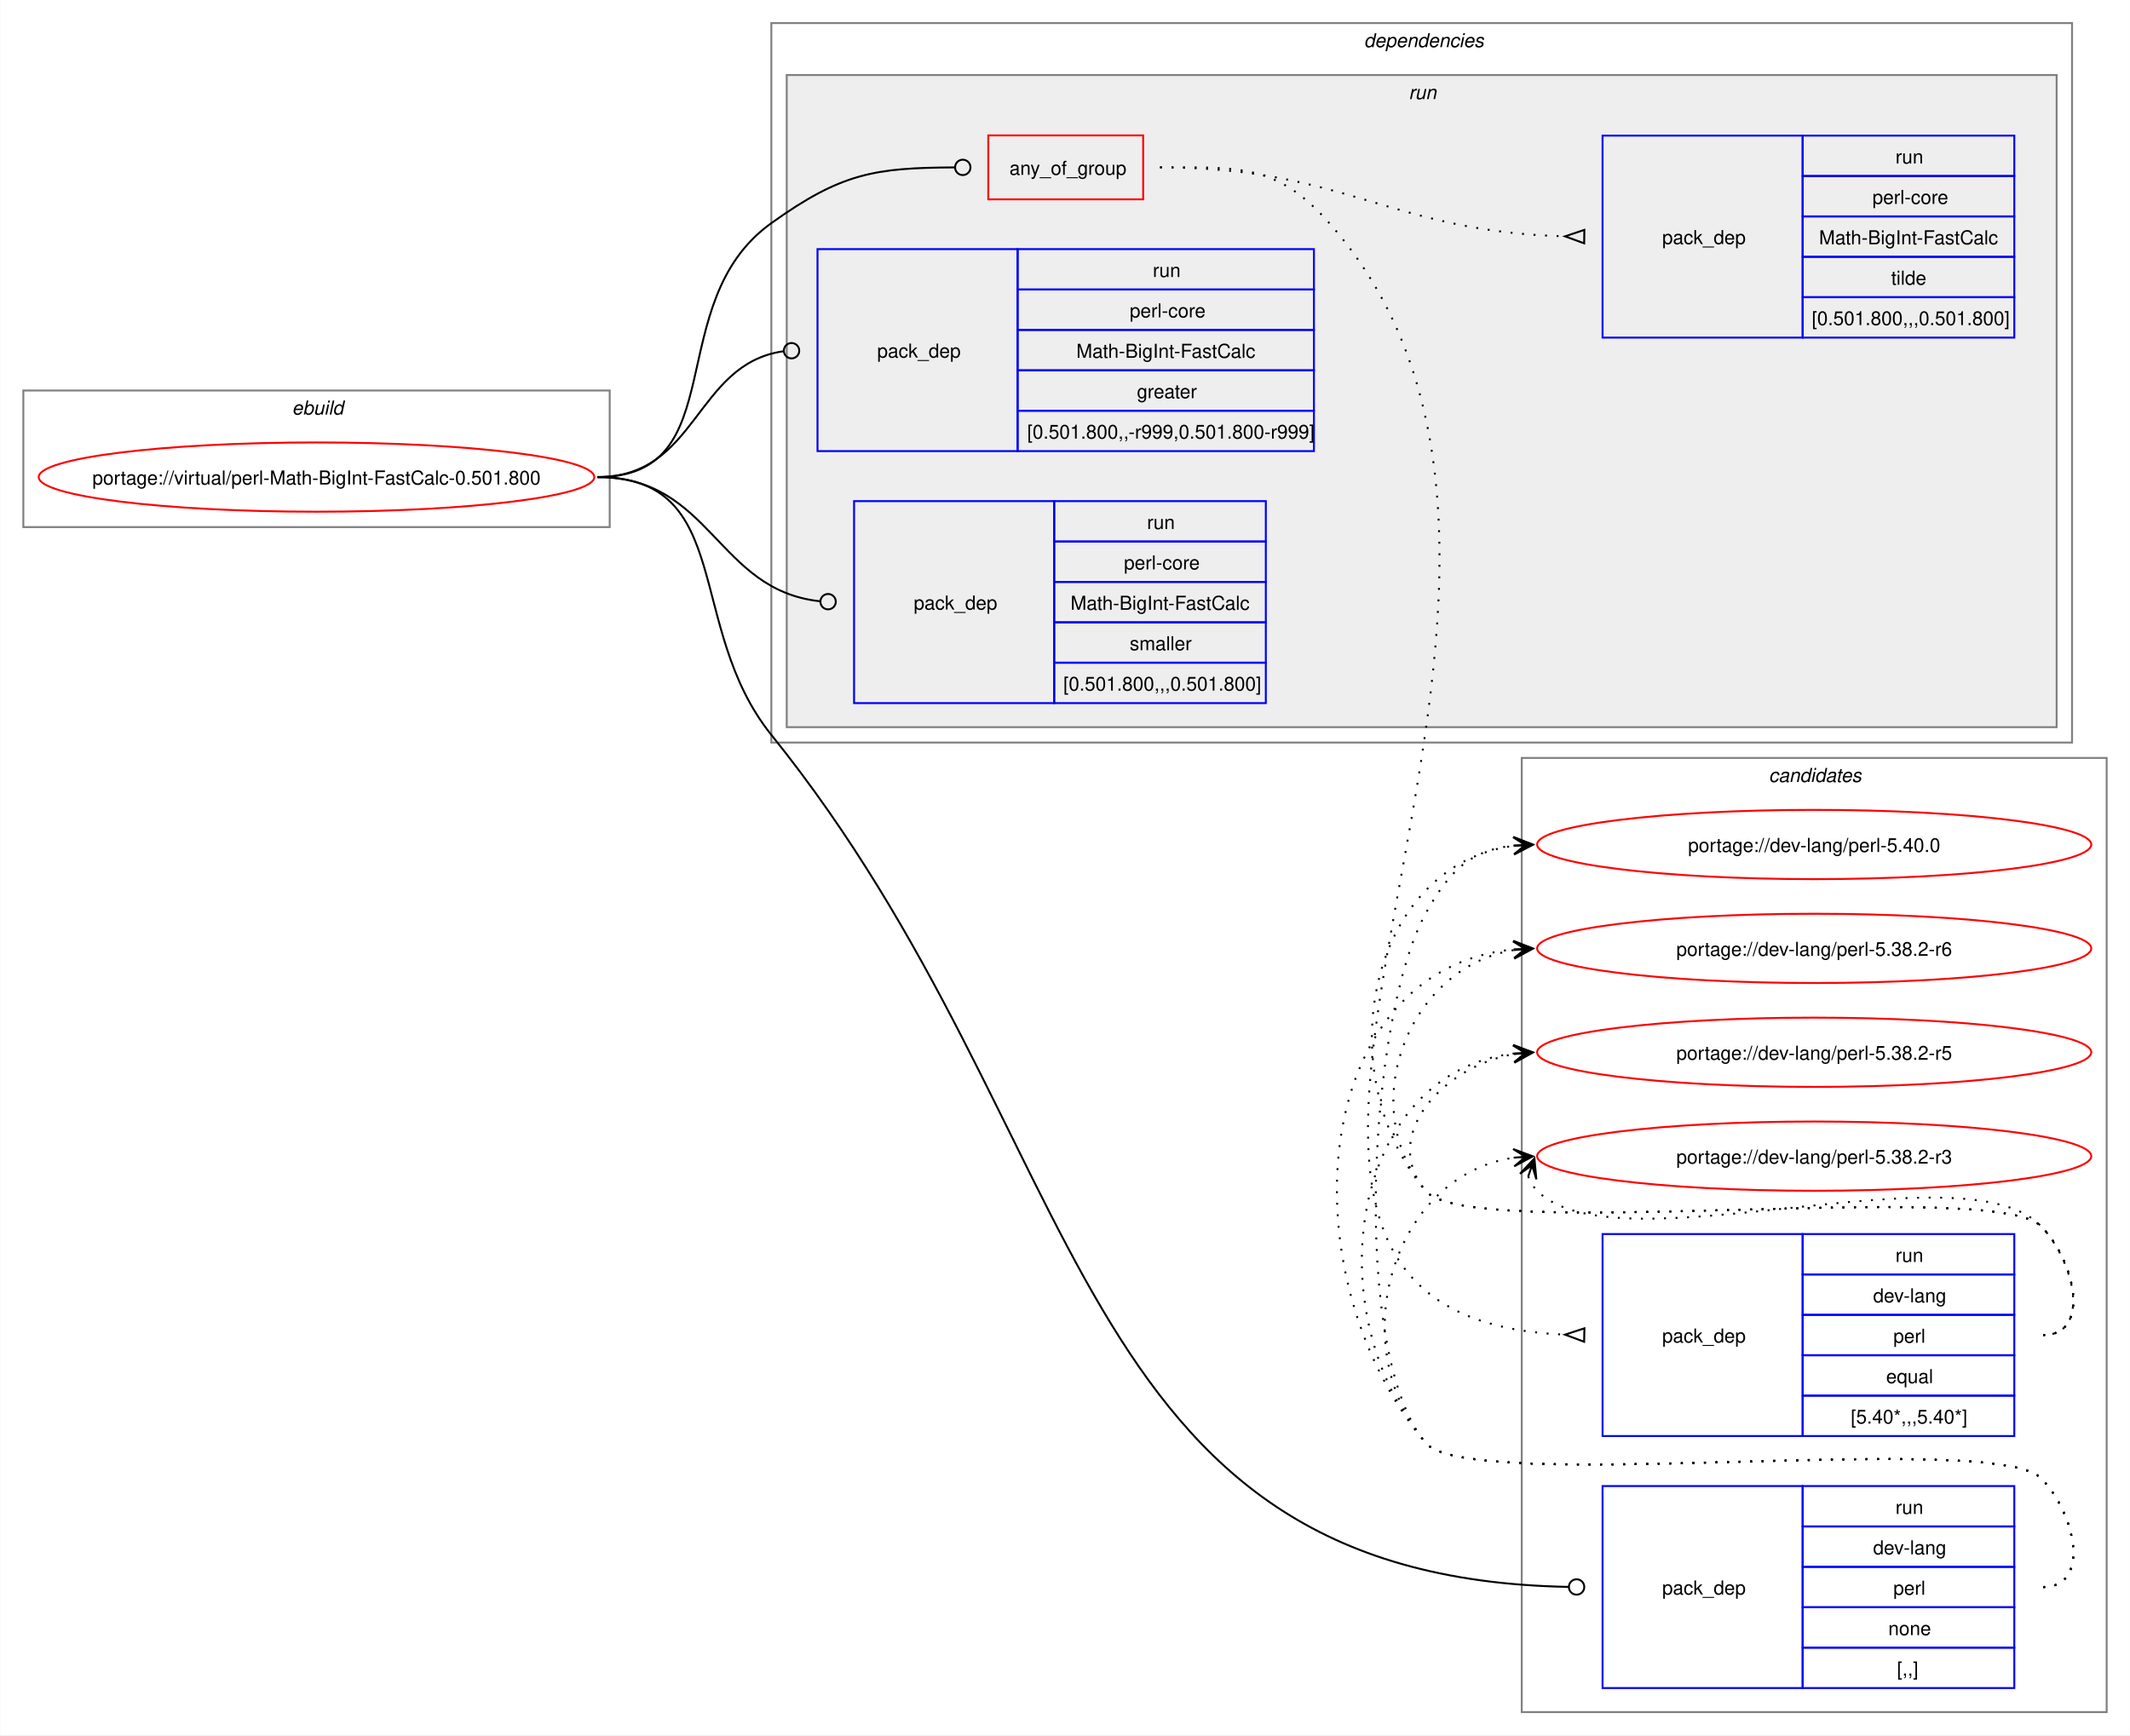
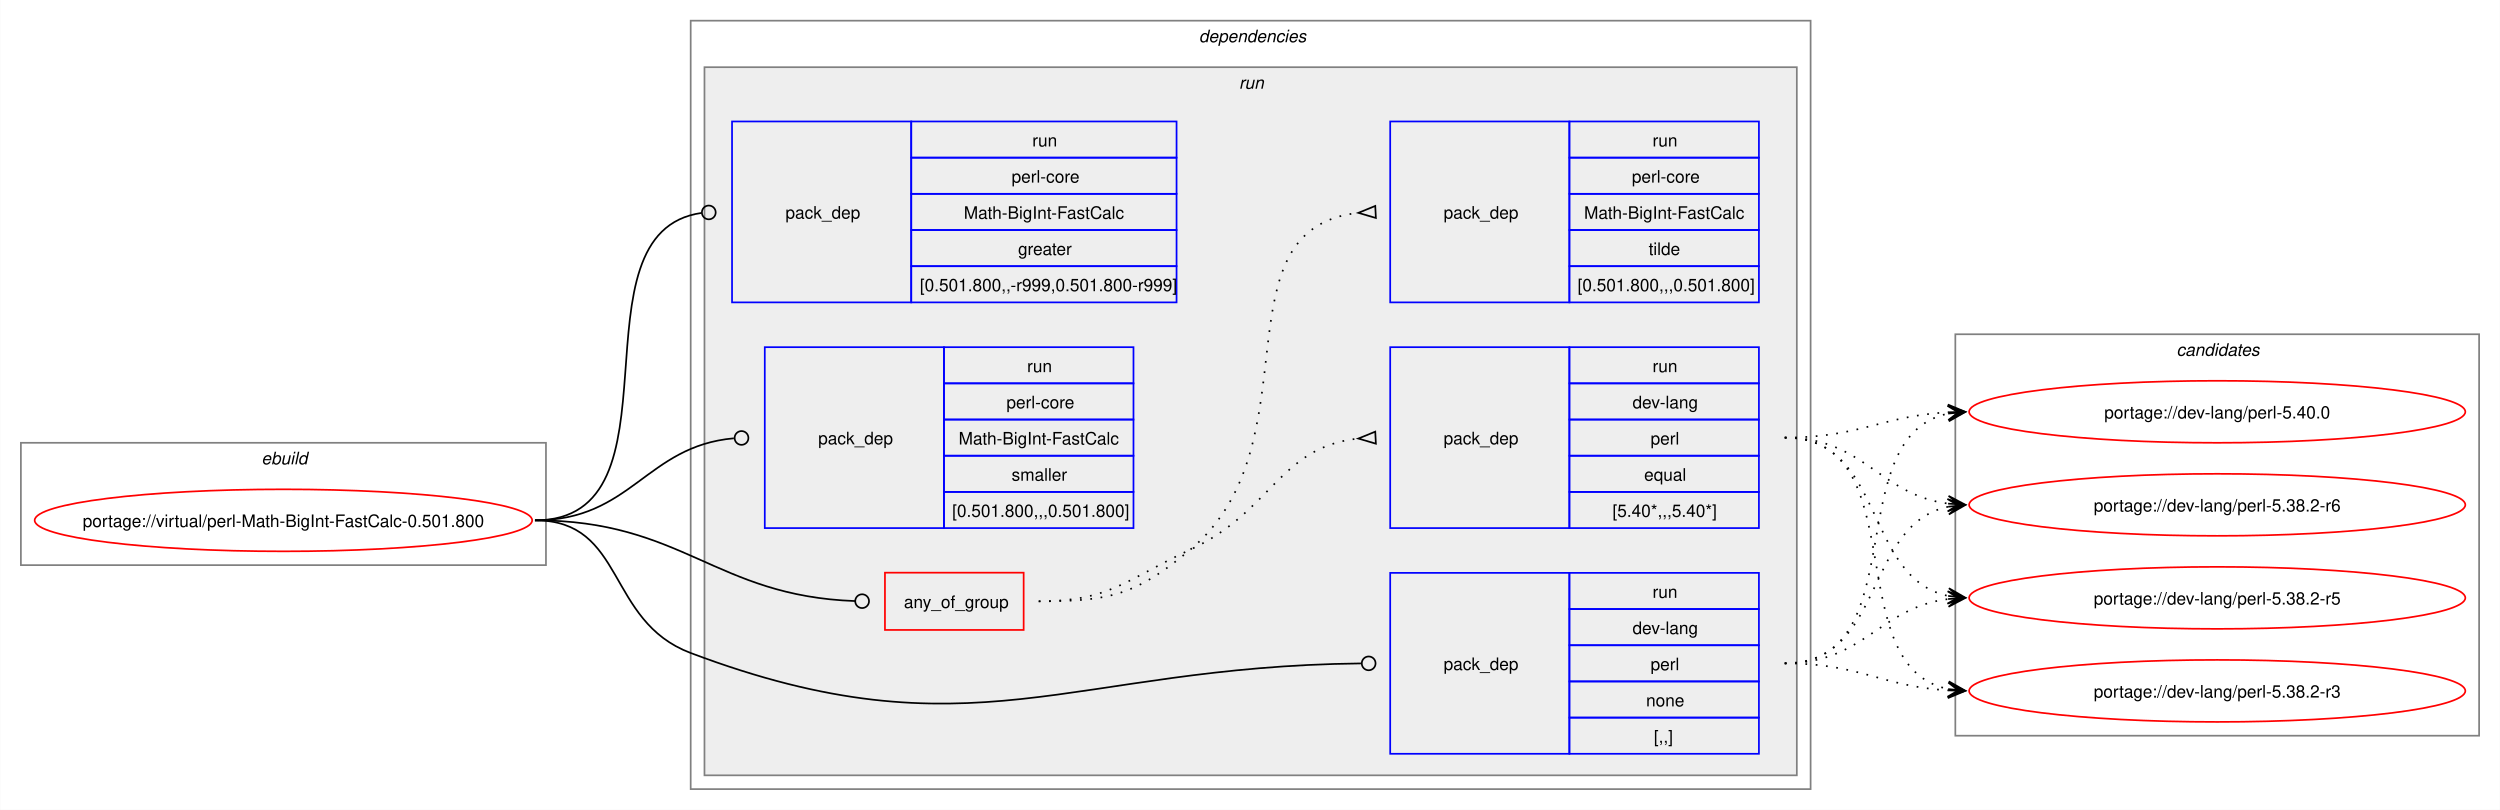
- <svg xmlns="http://www.w3.org/2000/svg" xmlns:xlink="http://www.w3.org/1999/xlink" width="1107pt" height="902pt" viewBox="0.00 0.00 1106.75 902.00">
-   <g id="graph0" class="graph" transform="scale(1 1) rotate(0) translate(4 898)">
-     <polygon fill="white" stroke="none" points="-4,4 -4,-898 1102.75,-898 1102.75,4 -4,4" />
-     <g id="clust12" class="cluster">
-       <polygon fill="none" stroke="gray" points="786.75,-8 786.75,-504 1090.75,-504 1090.75,-8 786.75,-8" />
-       <text text-anchor="start" x="915.12" y="-491.5" font-family="Helvetica,sans-Serif" font-style="italic" font-size="10.00">candidates</text>
-     </g>
+ <svg xmlns="http://www.w3.org/2000/svg" xmlns:xlink="http://www.w3.org/1999/xlink" width="1451pt" height="470pt" viewBox="0.00 0.00 1450.75 470.00">
+   <g id="graph0" class="graph" transform="scale(1 1) rotate(0) translate(4 466)">
+     <polygon fill="white" stroke="none" points="-4,4 -4,-466 1446.75,-466 1446.75,4 -4,4" />
    <g id="clust1" class="cluster">
-       <polygon fill="none" stroke="gray" points="8,-624 8,-695 312.75,-695 312.75,-624 8,-624" />
-       <text text-anchor="start" x="147.62" y="-682.5" font-family="Helvetica,sans-Serif" font-style="italic" font-size="10.00">ebuild</text>
+       <polygon fill="none" stroke="gray" points="8,-138 8,-209 312.75,-209 312.75,-138 8,-138" />
+       <text text-anchor="start" x="147.62" y="-196.5" font-family="Helvetica,sans-Serif" font-style="italic" font-size="10.00">ebuild</text>
    </g>
    <g id="clust2" class="cluster">
-       <polygon fill="none" stroke="gray" points="396.75,-512 396.75,-886 1072.75,-886 1072.75,-512 396.75,-512" />
-       <text text-anchor="start" x="704.75" y="-873.5" font-family="Helvetica,sans-Serif" font-style="italic" font-size="10.00">dependencies</text>
+       <polygon fill="none" stroke="gray" points="396.75,-8 396.75,-454 1046.75,-454 1046.75,-8 396.75,-8" />
+       <text text-anchor="start" x="691.75" y="-441.5" font-family="Helvetica,sans-Serif" font-style="italic" font-size="10.00">dependencies</text>
    </g>
    <g id="clust5" class="cluster">
-       <polygon fill="#eeeeee" stroke="gray" points="404.75,-520 404.75,-859 1064.75,-859 1064.75,-520 404.75,-520" />
-       <text text-anchor="start" x="728" y="-846.5" font-family="Helvetica,sans-Serif" font-style="italic" font-size="10.00">run</text>
+       <polygon fill="#eeeeee" stroke="gray" points="404.75,-16 404.75,-427 1038.75,-427 1038.75,-16 404.75,-16" />
+       <text text-anchor="start" x="715" y="-414.5" font-family="Helvetica,sans-Serif" font-style="italic" font-size="10.00">run</text>
+     </g>
+     <g id="clust12" class="cluster">
+       <polygon fill="none" stroke="gray" points="1130.75,-39 1130.75,-272 1434.75,-272 1434.75,-39 1130.75,-39" />
+       <text text-anchor="start" x="1259.12" y="-259.5" font-family="Helvetica,sans-Serif" font-style="italic" font-size="10.00">candidates</text>
    </g>
    <g id="node1" class="node">
      <g id="a_node1">
        <a xlink:href="../virtual/perl-Math-BigInt-FastCalc-0.501.800.svg" xlink:title="portage://virtual/perl-Math-BigInt-FastCalc-0.501.800">
-           <ellipse fill="none" stroke="red" cx="160.37" cy="-650" rx="144.37" ry="18" />
-           <text text-anchor="middle" x="160.37" y="-646.12" font-family="Helvetica,sans-Serif" font-size="10.00">portage://virtual/perl-Math-BigInt-FastCalc-0.501.800</text>
+           <ellipse fill="none" stroke="red" cx="160.37" cy="-164" rx="144.37" ry="18" />
+           <text text-anchor="middle" x="160.37" y="-160.12" font-family="Helvetica,sans-Serif" font-size="10.00">portage://virtual/perl-Math-BigInt-FastCalc-0.501.800</text>
        </a>
      </g>
    </g>
    <g id="node2" class="node">
-       <polygon fill="none" stroke="red" points="509.5,-794.38 509.5,-827.62 590,-827.62 590,-794.38 509.5,-794.38" />
-       <text text-anchor="start" x="520.5" y="-807.12" font-family="Helvetica,sans-Serif" font-size="10.00">any_of_group</text>
+       <polygon fill="none" stroke="red" points="509.5,-100.38 509.5,-133.62 590,-133.62 590,-100.38 509.5,-100.38" />
+       <text text-anchor="start" x="520.5" y="-113.12" font-family="Helvetica,sans-Serif" font-size="10.00">any_of_group</text>
    </g>
    <g id="edge3" class="edge">
-       <path fill="none" stroke="black" d="M306.37,-650C377.47,-650 338.93,-740.62 396.75,-782 433.25,-808.13 450.48,-810.75 491.84,-810.98" />
-       <ellipse fill="none" stroke="black" cx="496.25" cy="-810.99" rx="4" ry="4" />
+       <path fill="none" stroke="black" d="M306.37,-164C392.3,-164 410.69,-120.07 492.13,-117.15" />
+       <ellipse fill="none" stroke="black" cx="496.25" cy="-117.08" rx="4" ry="4" />
    </g>
    <g id="node5" class="node">
-       <polygon fill="none" stroke="blue" points="828.75,-20.5 828.75,-125.5 932.75,-125.5 932.75,-20.5 828.75,-20.5" />
-       <text text-anchor="start" x="859.75" y="-69.12" font-family="Helvetica,sans-Serif" font-size="10.00">pack_dep</text>
-       <polygon fill="none" stroke="blue" points="932.75,-104.5 932.75,-125.5 1042.75,-125.5 1042.75,-104.5 932.75,-104.5" />
-       <text text-anchor="start" x="981" y="-111" font-family="Helvetica,sans-Serif" font-size="10.00">run</text>
-       <polygon fill="none" stroke="blue" points="932.75,-83.5 932.75,-104.5 1042.75,-104.5 1042.75,-83.5 932.75,-83.5" />
-       <text text-anchor="start" x="969.37" y="-90" font-family="Helvetica,sans-Serif" font-size="10.00">dev-lang</text>
-       <polygon fill="none" stroke="blue" points="932.75,-62.5 932.75,-83.5 1042.75,-83.5 1042.75,-62.5 932.75,-62.5" />
-       <text text-anchor="start" x="979.87" y="-69" font-family="Helvetica,sans-Serif" font-size="10.00">perl</text>
-       <polygon fill="none" stroke="blue" points="932.75,-41.5 932.75,-62.5 1042.75,-62.5 1042.75,-41.5 932.75,-41.5" />
-       <text text-anchor="start" x="977.25" y="-48" font-family="Helvetica,sans-Serif" font-size="10.00">none</text>
-       <polygon fill="none" stroke="blue" points="932.75,-20.5 932.75,-41.5 1042.75,-41.5 1042.75,-20.5 932.75,-20.5" />
-       <text text-anchor="start" x="981.75" y="-27" font-family="Helvetica,sans-Serif" font-size="10.00">[,,]</text>
+       <polygon fill="none" stroke="blue" points="802.75,-28.5 802.75,-133.5 906.75,-133.5 906.75,-28.5 802.75,-28.5" />
+       <text text-anchor="start" x="833.75" y="-77.12" font-family="Helvetica,sans-Serif" font-size="10.00">pack_dep</text>
+       <polygon fill="none" stroke="blue" points="906.75,-112.5 906.75,-133.5 1016.75,-133.5 1016.75,-112.5 906.75,-112.5" />
+       <text text-anchor="start" x="955" y="-119" font-family="Helvetica,sans-Serif" font-size="10.00">run</text>
+       <polygon fill="none" stroke="blue" points="906.75,-91.5 906.75,-112.5 1016.75,-112.5 1016.75,-91.5 906.75,-91.5" />
+       <text text-anchor="start" x="943.37" y="-98" font-family="Helvetica,sans-Serif" font-size="10.00">dev-lang</text>
+       <polygon fill="none" stroke="blue" points="906.75,-70.5 906.75,-91.5 1016.75,-91.5 1016.75,-70.5 906.75,-70.5" />
+       <text text-anchor="start" x="953.87" y="-77" font-family="Helvetica,sans-Serif" font-size="10.00">perl</text>
+       <polygon fill="none" stroke="blue" points="906.75,-49.5 906.75,-70.5 1016.75,-70.5 1016.75,-49.5 906.75,-49.5" />
+       <text text-anchor="start" x="951.25" y="-56" font-family="Helvetica,sans-Serif" font-size="10.00">none</text>
+       <polygon fill="none" stroke="blue" points="906.75,-28.5 906.75,-49.5 1016.75,-49.5 1016.75,-28.5 906.75,-28.5" />
+       <text text-anchor="start" x="955.75" y="-35" font-family="Helvetica,sans-Serif" font-size="10.00">[,,]</text>
    </g>
    <g id="edge4" class="edge">
-       <path fill="none" stroke="black" d="M306.37,-650C378.21,-650 351.7,-571.95 396.75,-516 565.63,-306.23 547.92,-77.96 811.08,-73.08" />
-       <ellipse fill="none" stroke="black" cx="815.25" cy="-73.04" rx="4" ry="4" />
+       <path fill="none" stroke="black" d="M306.37,-164C359.14,-164 347.37,-105.61 396.75,-87 559.46,-25.68 615.91,-79.11 785.78,-80.95" />
+       <ellipse fill="none" stroke="black" cx="790.25" cy="-80.98" rx="4" ry="4" />
    </g>
    <g id="node6" class="node">
-       <polygon fill="none" stroke="blue" points="420.75,-663.5 420.75,-768.5 524.75,-768.5 524.75,-663.5 420.75,-663.5" />
-       <text text-anchor="start" x="451.75" y="-712.12" font-family="Helvetica,sans-Serif" font-size="10.00">pack_dep</text>
-       <polygon fill="none" stroke="blue" points="524.75,-747.5 524.75,-768.5 678.75,-768.5 678.75,-747.5 524.75,-747.5" />
-       <text text-anchor="start" x="595" y="-754" font-family="Helvetica,sans-Serif" font-size="10.00">run</text>
-       <polygon fill="none" stroke="blue" points="524.75,-726.5 524.75,-747.5 678.75,-747.5 678.75,-726.5 524.75,-726.5" />
-       <text text-anchor="start" x="583" y="-733" font-family="Helvetica,sans-Serif" font-size="10.00">perl-core</text>
-       <polygon fill="none" stroke="blue" points="524.75,-705.5 524.75,-726.5 678.75,-726.5 678.75,-705.5 524.75,-705.5" />
-       <text text-anchor="start" x="555.25" y="-712" font-family="Helvetica,sans-Serif" font-size="10.00">Math-BigInt-FastCalc</text>
-       <polygon fill="none" stroke="blue" points="524.75,-684.5 524.75,-705.5 678.75,-705.5 678.75,-684.5 524.75,-684.5" />
-       <text text-anchor="start" x="586.75" y="-691" font-family="Helvetica,sans-Serif" font-size="10.00">greater</text>
-       <polygon fill="none" stroke="blue" points="524.75,-663.5 524.75,-684.5 678.75,-684.5 678.75,-663.5 524.75,-663.5" />
-       <text text-anchor="start" x="529.75" y="-670" font-family="Helvetica,sans-Serif" font-size="10.00">[0.501.800,,-r999,0.501.800-r999]</text>
+       <polygon fill="none" stroke="blue" points="420.75,-290.5 420.75,-395.5 524.75,-395.5 524.75,-290.5 420.75,-290.5" />
+       <text text-anchor="start" x="451.75" y="-339.12" font-family="Helvetica,sans-Serif" font-size="10.00">pack_dep</text>
+       <polygon fill="none" stroke="blue" points="524.75,-374.5 524.75,-395.5 678.75,-395.5 678.75,-374.5 524.75,-374.5" />
+       <text text-anchor="start" x="595" y="-381" font-family="Helvetica,sans-Serif" font-size="10.00">run</text>
+       <polygon fill="none" stroke="blue" points="524.75,-353.5 524.75,-374.5 678.75,-374.5 678.75,-353.5 524.75,-353.5" />
+       <text text-anchor="start" x="583" y="-360" font-family="Helvetica,sans-Serif" font-size="10.00">perl-core</text>
+       <polygon fill="none" stroke="blue" points="524.75,-332.5 524.75,-353.5 678.75,-353.5 678.75,-332.5 524.75,-332.5" />
+       <text text-anchor="start" x="555.25" y="-339" font-family="Helvetica,sans-Serif" font-size="10.00">Math-BigInt-FastCalc</text>
+       <polygon fill="none" stroke="blue" points="524.75,-311.5 524.75,-332.5 678.75,-332.5 678.75,-311.5 524.75,-311.5" />
+       <text text-anchor="start" x="586.75" y="-318" font-family="Helvetica,sans-Serif" font-size="10.00">greater</text>
+       <polygon fill="none" stroke="blue" points="524.75,-290.5 524.75,-311.5 678.75,-311.5 678.75,-290.5 524.75,-290.5" />
+       <text text-anchor="start" x="529.75" y="-297" font-family="Helvetica,sans-Serif" font-size="10.00">[0.501.800,,-r999,0.501.800-r999]</text>
    </g>
    <g id="edge5" class="edge">
-       <path fill="none" stroke="black" d="M306.37,-650C358.5,-650 356.88,-708.74 402.92,-715.39" />
-       <ellipse fill="none" stroke="black" cx="407.26" cy="-715.69" rx="4" ry="4" />
+       <path fill="none" stroke="black" d="M306.37,-164C395.63,-164 324.51,-331.31 403.11,-342.42" />
+       <ellipse fill="none" stroke="black" cx="407.26" cy="-342.7" rx="4" ry="4" />
    </g>
    <g id="node7" class="node">
-       <polygon fill="none" stroke="blue" points="439.75,-532.5 439.75,-637.5 543.75,-637.5 543.75,-532.5 439.75,-532.5" />
-       <text text-anchor="start" x="470.75" y="-581.12" font-family="Helvetica,sans-Serif" font-size="10.00">pack_dep</text>
-       <polygon fill="none" stroke="blue" points="543.75,-616.5 543.75,-637.5 653.75,-637.5 653.75,-616.5 543.75,-616.5" />
-       <text text-anchor="start" x="592" y="-623" font-family="Helvetica,sans-Serif" font-size="10.00">run</text>
-       <polygon fill="none" stroke="blue" points="543.75,-595.5 543.75,-616.5 653.75,-616.5 653.75,-595.5 543.75,-595.5" />
-       <text text-anchor="start" x="580" y="-602" font-family="Helvetica,sans-Serif" font-size="10.00">perl-core</text>
-       <polygon fill="none" stroke="blue" points="543.75,-574.5 543.75,-595.5 653.75,-595.5 653.75,-574.5 543.75,-574.5" />
-       <text text-anchor="start" x="552.25" y="-581" font-family="Helvetica,sans-Serif" font-size="10.00">Math-BigInt-FastCalc</text>
-       <polygon fill="none" stroke="blue" points="543.75,-553.5 543.75,-574.5 653.75,-574.5 653.75,-553.5 543.75,-553.5" />
-       <text text-anchor="start" x="583" y="-560" font-family="Helvetica,sans-Serif" font-size="10.00">smaller</text>
-       <polygon fill="none" stroke="blue" points="543.75,-532.5 543.75,-553.5 653.75,-553.5 653.75,-532.5 543.75,-532.5" />
-       <text text-anchor="start" x="548.5" y="-539" font-family="Helvetica,sans-Serif" font-size="10.00">[0.501.800,,,0.501.800]</text>
+       <polygon fill="none" stroke="blue" points="439.75,-159.5 439.75,-264.5 543.75,-264.5 543.75,-159.5 439.75,-159.5" />
+       <text text-anchor="start" x="470.75" y="-208.12" font-family="Helvetica,sans-Serif" font-size="10.00">pack_dep</text>
+       <polygon fill="none" stroke="blue" points="543.75,-243.5 543.75,-264.5 653.75,-264.5 653.75,-243.5 543.75,-243.5" />
+       <text text-anchor="start" x="592" y="-250" font-family="Helvetica,sans-Serif" font-size="10.00">run</text>
+       <polygon fill="none" stroke="blue" points="543.75,-222.5 543.75,-243.5 653.75,-243.5 653.75,-222.5 543.75,-222.5" />
+       <text text-anchor="start" x="580" y="-229" font-family="Helvetica,sans-Serif" font-size="10.00">perl-core</text>
+       <polygon fill="none" stroke="blue" points="543.75,-201.5 543.75,-222.5 653.75,-222.5 653.75,-201.5 543.75,-201.5" />
+       <text text-anchor="start" x="552.25" y="-208" font-family="Helvetica,sans-Serif" font-size="10.00">Math-BigInt-FastCalc</text>
+       <polygon fill="none" stroke="blue" points="543.75,-180.5 543.75,-201.5 653.75,-201.5 653.75,-180.5 543.75,-180.5" />
+       <text text-anchor="start" x="583" y="-187" font-family="Helvetica,sans-Serif" font-size="10.00">smaller</text>
+       <polygon fill="none" stroke="blue" points="543.75,-159.5 543.75,-180.5 653.75,-180.5 653.75,-159.5 543.75,-159.5" />
+       <text text-anchor="start" x="548.5" y="-166" font-family="Helvetica,sans-Serif" font-size="10.00">[0.501.800,,,0.501.800]</text>
    </g>
    <g id="edge6" class="edge">
-       <path fill="none" stroke="black" d="M306.37,-650C365.7,-650 368.26,-591.19 422.05,-585.45" />
-       <ellipse fill="none" stroke="black" cx="426.25" cy="-585.23" rx="4" ry="4" />
+       <path fill="none" stroke="black" d="M306.37,-164C362.5,-164 370.73,-207.07 421.8,-211.61" />
+       <ellipse fill="none" stroke="black" cx="426.25" cy="-211.81" rx="4" ry="4" />
    </g>
    <g id="node3" class="node">
-       <polygon fill="none" stroke="blue" points="828.75,-151.5 828.75,-256.5 932.75,-256.5 932.75,-151.5 828.75,-151.5" />
-       <text text-anchor="start" x="859.75" y="-200.12" font-family="Helvetica,sans-Serif" font-size="10.00">pack_dep</text>
-       <polygon fill="none" stroke="blue" points="932.75,-235.5 932.75,-256.5 1042.75,-256.5 1042.75,-235.5 932.75,-235.5" />
-       <text text-anchor="start" x="981" y="-242" font-family="Helvetica,sans-Serif" font-size="10.00">run</text>
-       <polygon fill="none" stroke="blue" points="932.75,-214.5 932.75,-235.5 1042.75,-235.5 1042.75,-214.5 932.75,-214.5" />
-       <text text-anchor="start" x="969.37" y="-221" font-family="Helvetica,sans-Serif" font-size="10.00">dev-lang</text>
-       <polygon fill="none" stroke="blue" points="932.75,-193.5 932.75,-214.5 1042.75,-214.5 1042.75,-193.5 932.75,-193.5" />
-       <text text-anchor="start" x="979.87" y="-200" font-family="Helvetica,sans-Serif" font-size="10.00">perl</text>
-       <polygon fill="none" stroke="blue" points="932.75,-172.5 932.75,-193.5 1042.75,-193.5 1042.75,-172.5 932.75,-172.5" />
-       <text text-anchor="start" x="976.12" y="-179" font-family="Helvetica,sans-Serif" font-size="10.00">equal</text>
-       <polygon fill="none" stroke="blue" points="932.75,-151.5 932.75,-172.5 1042.75,-172.5 1042.75,-151.5 932.75,-151.5" />
-       <text text-anchor="start" x="957.75" y="-158" font-family="Helvetica,sans-Serif" font-size="10.00">[5.40*,,,5.40*]</text>
+       <polygon fill="none" stroke="blue" points="802.75,-159.5 802.75,-264.5 906.75,-264.5 906.75,-159.5 802.75,-159.5" />
+       <text text-anchor="start" x="833.75" y="-208.12" font-family="Helvetica,sans-Serif" font-size="10.00">pack_dep</text>
+       <polygon fill="none" stroke="blue" points="906.75,-243.5 906.75,-264.5 1016.75,-264.5 1016.75,-243.5 906.75,-243.5" />
+       <text text-anchor="start" x="955" y="-250" font-family="Helvetica,sans-Serif" font-size="10.00">run</text>
+       <polygon fill="none" stroke="blue" points="906.75,-222.5 906.75,-243.5 1016.75,-243.5 1016.75,-222.5 906.75,-222.5" />
+       <text text-anchor="start" x="943.37" y="-229" font-family="Helvetica,sans-Serif" font-size="10.00">dev-lang</text>
+       <polygon fill="none" stroke="blue" points="906.75,-201.5 906.75,-222.5 1016.75,-222.5 1016.75,-201.5 906.75,-201.5" />
+       <text text-anchor="start" x="953.87" y="-208" font-family="Helvetica,sans-Serif" font-size="10.00">perl</text>
+       <polygon fill="none" stroke="blue" points="906.75,-180.5 906.75,-201.5 1016.75,-201.5 1016.75,-180.5 906.75,-180.5" />
+       <text text-anchor="start" x="950.12" y="-187" font-family="Helvetica,sans-Serif" font-size="10.00">equal</text>
+       <polygon fill="none" stroke="blue" points="906.75,-159.5 906.75,-180.5 1016.75,-180.5 1016.75,-159.5 906.75,-159.5" />
+       <text text-anchor="start" x="931.75" y="-166" font-family="Helvetica,sans-Serif" font-size="10.00">[5.40*,,,5.40*]</text>
    </g>
    <g id="edge1" class="edge">
-       <path fill="none" stroke="black" stroke-dasharray="1,5" d="M598.75,-811C639.93,-811 659.51,-812.89 686.75,-782 858.71,-586.99 564.39,-214.36 809.25,-204.21" />
-       <polygon fill="none" stroke="black" points="819.32,-207.51 809.25,-204.21 819.18,-200.51 819.32,-207.51" />
+       <path fill="none" stroke="black" stroke-dasharray="1,5" d="M598.75,-117C640.07,-117 649.28,-129.58 686.75,-147 734.18,-169.05 738.35,-206.58 784.28,-211.47" />
+       <polygon fill="none" stroke="black" points="794.07,-215.47 784.26,-211.47 794.43,-208.48 794.07,-215.47" />
    </g>
    <g id="node4" class="node">
-       <polygon fill="none" stroke="blue" points="828.75,-722.5 828.75,-827.5 932.75,-827.5 932.75,-722.5 828.75,-722.5" />
-       <text text-anchor="start" x="859.75" y="-771.12" font-family="Helvetica,sans-Serif" font-size="10.00">pack_dep</text>
-       <polygon fill="none" stroke="blue" points="932.75,-806.5 932.75,-827.5 1042.75,-827.5 1042.75,-806.5 932.75,-806.5" />
-       <text text-anchor="start" x="981" y="-813" font-family="Helvetica,sans-Serif" font-size="10.00">run</text>
-       <polygon fill="none" stroke="blue" points="932.75,-785.5 932.75,-806.5 1042.75,-806.5 1042.75,-785.5 932.75,-785.5" />
-       <text text-anchor="start" x="969" y="-792" font-family="Helvetica,sans-Serif" font-size="10.00">perl-core</text>
-       <polygon fill="none" stroke="blue" points="932.75,-764.5 932.75,-785.5 1042.75,-785.5 1042.75,-764.5 932.75,-764.5" />
-       <text text-anchor="start" x="941.25" y="-771" font-family="Helvetica,sans-Serif" font-size="10.00">Math-BigInt-FastCalc</text>
-       <polygon fill="none" stroke="blue" points="932.75,-743.5 932.75,-764.5 1042.75,-764.5 1042.75,-743.5 932.75,-743.5" />
-       <text text-anchor="start" x="978.75" y="-750" font-family="Helvetica,sans-Serif" font-size="10.00">tilde</text>
-       <polygon fill="none" stroke="blue" points="932.75,-722.5 932.75,-743.5 1042.75,-743.5 1042.75,-722.5 932.75,-722.5" />
-       <text text-anchor="start" x="937.5" y="-729" font-family="Helvetica,sans-Serif" font-size="10.00">[0.501.800,,,0.501.800]</text>
+       <polygon fill="none" stroke="blue" points="802.75,-290.5 802.75,-395.5 906.75,-395.5 906.75,-290.5 802.75,-290.5" />
+       <text text-anchor="start" x="833.75" y="-339.12" font-family="Helvetica,sans-Serif" font-size="10.00">pack_dep</text>
+       <polygon fill="none" stroke="blue" points="906.75,-374.5 906.75,-395.5 1016.75,-395.5 1016.75,-374.5 906.75,-374.5" />
+       <text text-anchor="start" x="955" y="-381" font-family="Helvetica,sans-Serif" font-size="10.00">run</text>
+       <polygon fill="none" stroke="blue" points="906.75,-353.5 906.75,-374.5 1016.75,-374.5 1016.75,-353.5 906.75,-353.5" />
+       <text text-anchor="start" x="943" y="-360" font-family="Helvetica,sans-Serif" font-size="10.00">perl-core</text>
+       <polygon fill="none" stroke="blue" points="906.75,-332.5 906.75,-353.5 1016.75,-353.5 1016.75,-332.5 906.75,-332.5" />
+       <text text-anchor="start" x="915.25" y="-339" font-family="Helvetica,sans-Serif" font-size="10.00">Math-BigInt-FastCalc</text>
+       <polygon fill="none" stroke="blue" points="906.75,-311.5 906.75,-332.5 1016.75,-332.5 1016.75,-311.5 906.75,-311.5" />
+       <text text-anchor="start" x="952.75" y="-318" font-family="Helvetica,sans-Serif" font-size="10.00">tilde</text>
+       <polygon fill="none" stroke="blue" points="906.75,-290.5 906.75,-311.5 1016.75,-311.5 1016.75,-290.5 906.75,-290.5" />
+       <text text-anchor="start" x="911.5" y="-297" font-family="Helvetica,sans-Serif" font-size="10.00">[0.501.800,,,0.501.800]</text>
    </g>
    <g id="edge2" class="edge">
-       <path fill="none" stroke="black" stroke-dasharray="1,5" d="M598.75,-811C694.67,-811 718.54,-777.55 809.26,-775.14" />
-       <polygon fill="none" stroke="black" points="819.29,-778.51 809.25,-775.14 819.2,-771.51 819.29,-778.51" />
+       <path fill="none" stroke="black" stroke-dasharray="1,5" d="M598.75,-117C640.07,-117 655.09,-120.45 686.75,-147 760.13,-208.54 700.11,-333.29 784.35,-342.46" />
+       <polygon fill="none" stroke="black" points="794.07,-346.47 784.26,-342.46 794.43,-339.48 794.07,-346.47" />
    </g>
    <g id="node8" class="node">
      <g id="a_node8">
        <a xlink:href="../dev-lang/perl-5.40.0.svg" xlink:title="portage://dev-lang/perl-5.40.0">
-           <ellipse fill="none" stroke="red" cx="938.75" cy="-459" rx="144" ry="18" />
-           <text text-anchor="middle" x="938.75" y="-455.12" font-family="Helvetica,sans-Serif" font-size="10.00">portage://dev-lang/perl-5.40.0</text>
+           <ellipse fill="none" stroke="red" cx="1282.75" cy="-227" rx="144" ry="18" />
+           <text text-anchor="middle" x="1282.75" y="-223.12" font-family="Helvetica,sans-Serif" font-size="10.00">portage://dev-lang/perl-5.40.0</text>
        </a>
      </g>
    </g>
    <g id="edge7" class="edge">
-       <path fill="none" stroke="black" stroke-dasharray="1,5" d="M1057.75,-204C1082.86,-204 1074.35,-242.59 1056.75,-260.5 1031.79,-285.9 759.59,-251.68 736.75,-279 685.34,-340.49 707.58,-448.72 782.79,-458.32" />
-       <polygon fill="black" stroke="black" points="792.53,-458.92 782.27,-462.79 788.76,-458.69 782.55,-458.3 782.55,-458.3 782.55,-458.3 788.76,-458.69 782.83,-453.81 792.53,-458.92" />
+       <path fill="none" stroke="black" stroke-dasharray="1,5" d="M1031.75,-212C1075.43,-212 1088.14,-224.64 1126.74,-226.71" />
+       <polygon fill="black" stroke="black" points="1136.53,-226.97 1126.42,-231.21 1132.75,-226.87 1126.53,-226.71 1126.53,-226.71 1126.53,-226.71 1132.75,-226.87 1126.65,-222.21 1136.53,-226.97" />
    </g>
    <g id="node9" class="node">
      <g id="a_node9">
        <a xlink:href="../dev-lang/perl-5.38.2-r6.svg" xlink:title="portage://dev-lang/perl-5.38.2-r6">
-           <ellipse fill="none" stroke="red" cx="938.75" cy="-405" rx="144" ry="18" />
-           <text text-anchor="middle" x="938.75" y="-401.12" font-family="Helvetica,sans-Serif" font-size="10.00">portage://dev-lang/perl-5.38.2-r6</text>
+           <ellipse fill="none" stroke="red" cx="1282.75" cy="-173" rx="144" ry="18" />
+           <text text-anchor="middle" x="1282.75" y="-169.12" font-family="Helvetica,sans-Serif" font-size="10.00">portage://dev-lang/perl-5.38.2-r6</text>
        </a>
      </g>
    </g>
    <g id="edge8" class="edge">
-       <path fill="none" stroke="black" stroke-dasharray="1,5" d="M1057.75,-204C1082.86,-204 1074.35,-242.59 1056.75,-260.5 1031.79,-285.9 759.59,-251.68 736.75,-279 699.71,-323.3 728.32,-395.57 782.89,-404.16" />
-       <polygon fill="black" stroke="black" points="792.53,-404.91 782.21,-408.62 788.76,-404.61 782.56,-404.13 782.56,-404.13 782.56,-404.13 788.76,-404.61 782.91,-399.65 792.53,-404.91" />
+       <path fill="none" stroke="black" stroke-dasharray="1,5" d="M1031.75,-212C1078.02,-212 1086.4,-178.86 1126.76,-173.68" />
+       <polygon fill="black" stroke="black" points="1136.53,-173.07 1126.83,-178.18 1132.76,-173.31 1126.55,-173.69 1126.55,-173.69 1126.55,-173.69 1132.76,-173.31 1126.27,-169.2 1136.53,-173.07" />
    </g>
    <g id="node10" class="node">
      <g id="a_node10">
        <a xlink:href="../dev-lang/perl-5.38.2-r5.svg" xlink:title="portage://dev-lang/perl-5.38.2-r5">
-           <ellipse fill="none" stroke="red" cx="938.75" cy="-351" rx="144" ry="18" />
-           <text text-anchor="middle" x="938.75" y="-347.12" font-family="Helvetica,sans-Serif" font-size="10.00">portage://dev-lang/perl-5.38.2-r5</text>
+           <ellipse fill="none" stroke="red" cx="1282.75" cy="-119" rx="144" ry="18" />
+           <text text-anchor="middle" x="1282.75" y="-115.12" font-family="Helvetica,sans-Serif" font-size="10.00">portage://dev-lang/perl-5.38.2-r5</text>
        </a>
      </g>
    </g>
    <g id="edge9" class="edge">
-       <path fill="none" stroke="black" stroke-dasharray="1,5" d="M1057.75,-204C1082.86,-204 1074.35,-242.59 1056.75,-260.5 1031.79,-285.9 759.59,-251.68 736.75,-279 712.92,-307.5 745.87,-343.76 782.76,-350.05" />
-       <polygon fill="black" stroke="black" points="792.53,-350.9 782.18,-354.52 788.77,-350.57 782.57,-350.03 782.57,-350.03 782.57,-350.03 788.77,-350.57 782.96,-345.55 792.53,-350.9" />
+       <path fill="none" stroke="black" stroke-dasharray="1,5" d="M1031.75,-212C1090.38,-212 1077.23,-130.6 1126.61,-120.11" />
+       <polygon fill="black" stroke="black" points="1136.54,-119.12 1127.03,-124.59 1132.77,-119.5 1126.58,-120.11 1126.58,-120.11 1126.58,-120.11 1132.77,-119.5 1126.14,-115.63 1136.54,-119.12" />
    </g>
    <g id="node11" class="node">
      <g id="a_node11">
        <a xlink:href="../dev-lang/perl-5.38.2-r3.svg" xlink:title="portage://dev-lang/perl-5.38.2-r3">
-           <ellipse fill="none" stroke="red" cx="938.75" cy="-297" rx="144" ry="18" />
-           <text text-anchor="middle" x="938.75" y="-293.12" font-family="Helvetica,sans-Serif" font-size="10.00">portage://dev-lang/perl-5.38.2-r3</text>
+           <ellipse fill="none" stroke="red" cx="1282.75" cy="-65" rx="144" ry="18" />
+           <text text-anchor="middle" x="1282.75" y="-61.12" font-family="Helvetica,sans-Serif" font-size="10.00">portage://dev-lang/perl-5.38.2-r3</text>
        </a>
      </g>
    </g>
    <g id="edge10" class="edge">
-       <path fill="none" stroke="black" stroke-dasharray="1,5" d="M790.11,-286.45C791.15,-283.7 792.81,-280.96 794.75,-279 835.71,-237.42 1016.58,-302.85 1056.75,-260.5 1074.03,-242.28 1082.86,-204 1057.75,-204" />
-       <polygon fill="black" stroke="black" points="793.35,-295.85 785.84,-287.86 792.12,-292.27 790.09,-286.39 790.09,-286.39 790.09,-286.39 792.12,-292.27 794.35,-284.93 793.35,-295.85" />
+       <path fill="none" stroke="black" stroke-dasharray="1,5" d="M1031.75,-212C1108.36,-212 1062.26,-79 1126.89,-66.02" />
+       <polygon fill="black" stroke="black" points="1136.53,-65.11 1127,-70.53 1132.77,-65.47 1126.58,-66.05 1126.58,-66.05 1126.58,-66.05 1132.77,-65.47 1126.16,-61.57 1136.53,-65.11" />
    </g>
    <g id="edge11" class="edge">
-       <path fill="none" stroke="black" stroke-dasharray="1,5" d="M1057.75,-73C1082.86,-73 1074.35,-111.59 1056.75,-129.5 1031.79,-154.9 759.59,-120.68 736.75,-148 697.55,-194.88 707.25,-369.48 736.75,-423 749.29,-445.76 760.41,-456.12 782.68,-458.47" />
-       <polygon fill="black" stroke="black" points="792.53,-458.94 782.33,-462.96 788.75,-458.76 782.54,-458.46 782.54,-458.46 782.54,-458.46 788.75,-458.76 782.76,-453.97 792.53,-458.94" />
+       <path fill="none" stroke="black" stroke-dasharray="1,5" d="M1031.75,-81C1108.02,-81 1062.55,-213.09 1126.93,-225.99" />
+       <polygon fill="black" stroke="black" points="1136.53,-226.89 1126.16,-230.44 1132.77,-226.53 1126.58,-225.96 1126.58,-225.96 1126.58,-225.96 1132.77,-226.53 1127,-221.48 1136.53,-226.89" />
    </g>
    <g id="edge12" class="edge">
-       <path fill="none" stroke="black" stroke-dasharray="1,5" d="M1057.75,-73C1082.86,-73 1074.35,-111.59 1056.75,-129.5 1031.79,-154.9 759.59,-120.68 736.75,-148 664.12,-234.87 675.87,-394.3 782.75,-404.49" />
-       <polygon fill="black" stroke="black" points="792.53,-404.94 782.33,-408.97 788.75,-404.77 782.54,-404.48 782.54,-404.48 782.54,-404.48 788.75,-404.77 782.75,-399.98 792.53,-404.94" />
+       <path fill="none" stroke="black" stroke-dasharray="1,5" d="M1031.75,-81C1090.11,-81 1077.45,-161.52 1126.65,-171.9" />
+       <polygon fill="black" stroke="black" points="1136.54,-172.88 1126.14,-176.37 1132.77,-172.51 1126.58,-171.9 1126.58,-171.9 1126.58,-171.9 1132.77,-172.51 1127.03,-167.42 1136.54,-172.88" />
    </g>
    <g id="edge13" class="edge">
-       <path fill="none" stroke="black" stroke-dasharray="1,5" d="M1057.75,-73C1082.86,-73 1074.35,-111.59 1056.75,-129.5 1031.79,-154.9 759.59,-120.68 736.75,-148 679.1,-216.95 698.26,-340.34 782.57,-350.35" />
-       <polygon fill="black" stroke="black" points="792.53,-350.93 782.29,-354.84 788.76,-350.71 782.55,-350.35 782.55,-350.35 782.55,-350.35 788.76,-350.71 782.81,-345.86 792.53,-350.93" />
+       <path fill="none" stroke="black" stroke-dasharray="1,5" d="M1031.75,-81C1077.88,-81 1086.51,-113.29 1126.78,-118.34" />
+       <polygon fill="black" stroke="black" points="1136.53,-118.93 1126.28,-122.82 1132.76,-118.7 1126.55,-118.33 1126.55,-118.33 1126.55,-118.33 1132.76,-118.7 1126.82,-113.83 1136.53,-118.93" />
    </g>
    <g id="edge14" class="edge">
-       <path fill="none" stroke="black" stroke-dasharray="1,5" d="M1057.75,-73C1082.86,-73 1074.35,-111.59 1056.75,-129.5 1031.79,-154.9 759.59,-120.68 736.75,-148 693.67,-199.53 719.73,-287.13 782.86,-296.23" />
-       <polygon fill="black" stroke="black" points="792.53,-296.91 782.24,-300.7 788.76,-296.65 782.56,-296.21 782.56,-296.21 782.56,-296.21 788.76,-296.65 782.87,-291.72 792.53,-296.91" />
+       <path fill="none" stroke="black" stroke-dasharray="1,5" d="M1031.75,-81C1075.48,-81 1088.1,-67.52 1126.73,-65.31" />
+       <polygon fill="black" stroke="black" points="1136.53,-65.03 1126.66,-69.81 1132.75,-65.14 1126.53,-65.31 1126.53,-65.31 1126.53,-65.31 1132.75,-65.14 1126.41,-60.81 1136.53,-65.03" />
    </g>
  </g>
</svg>
